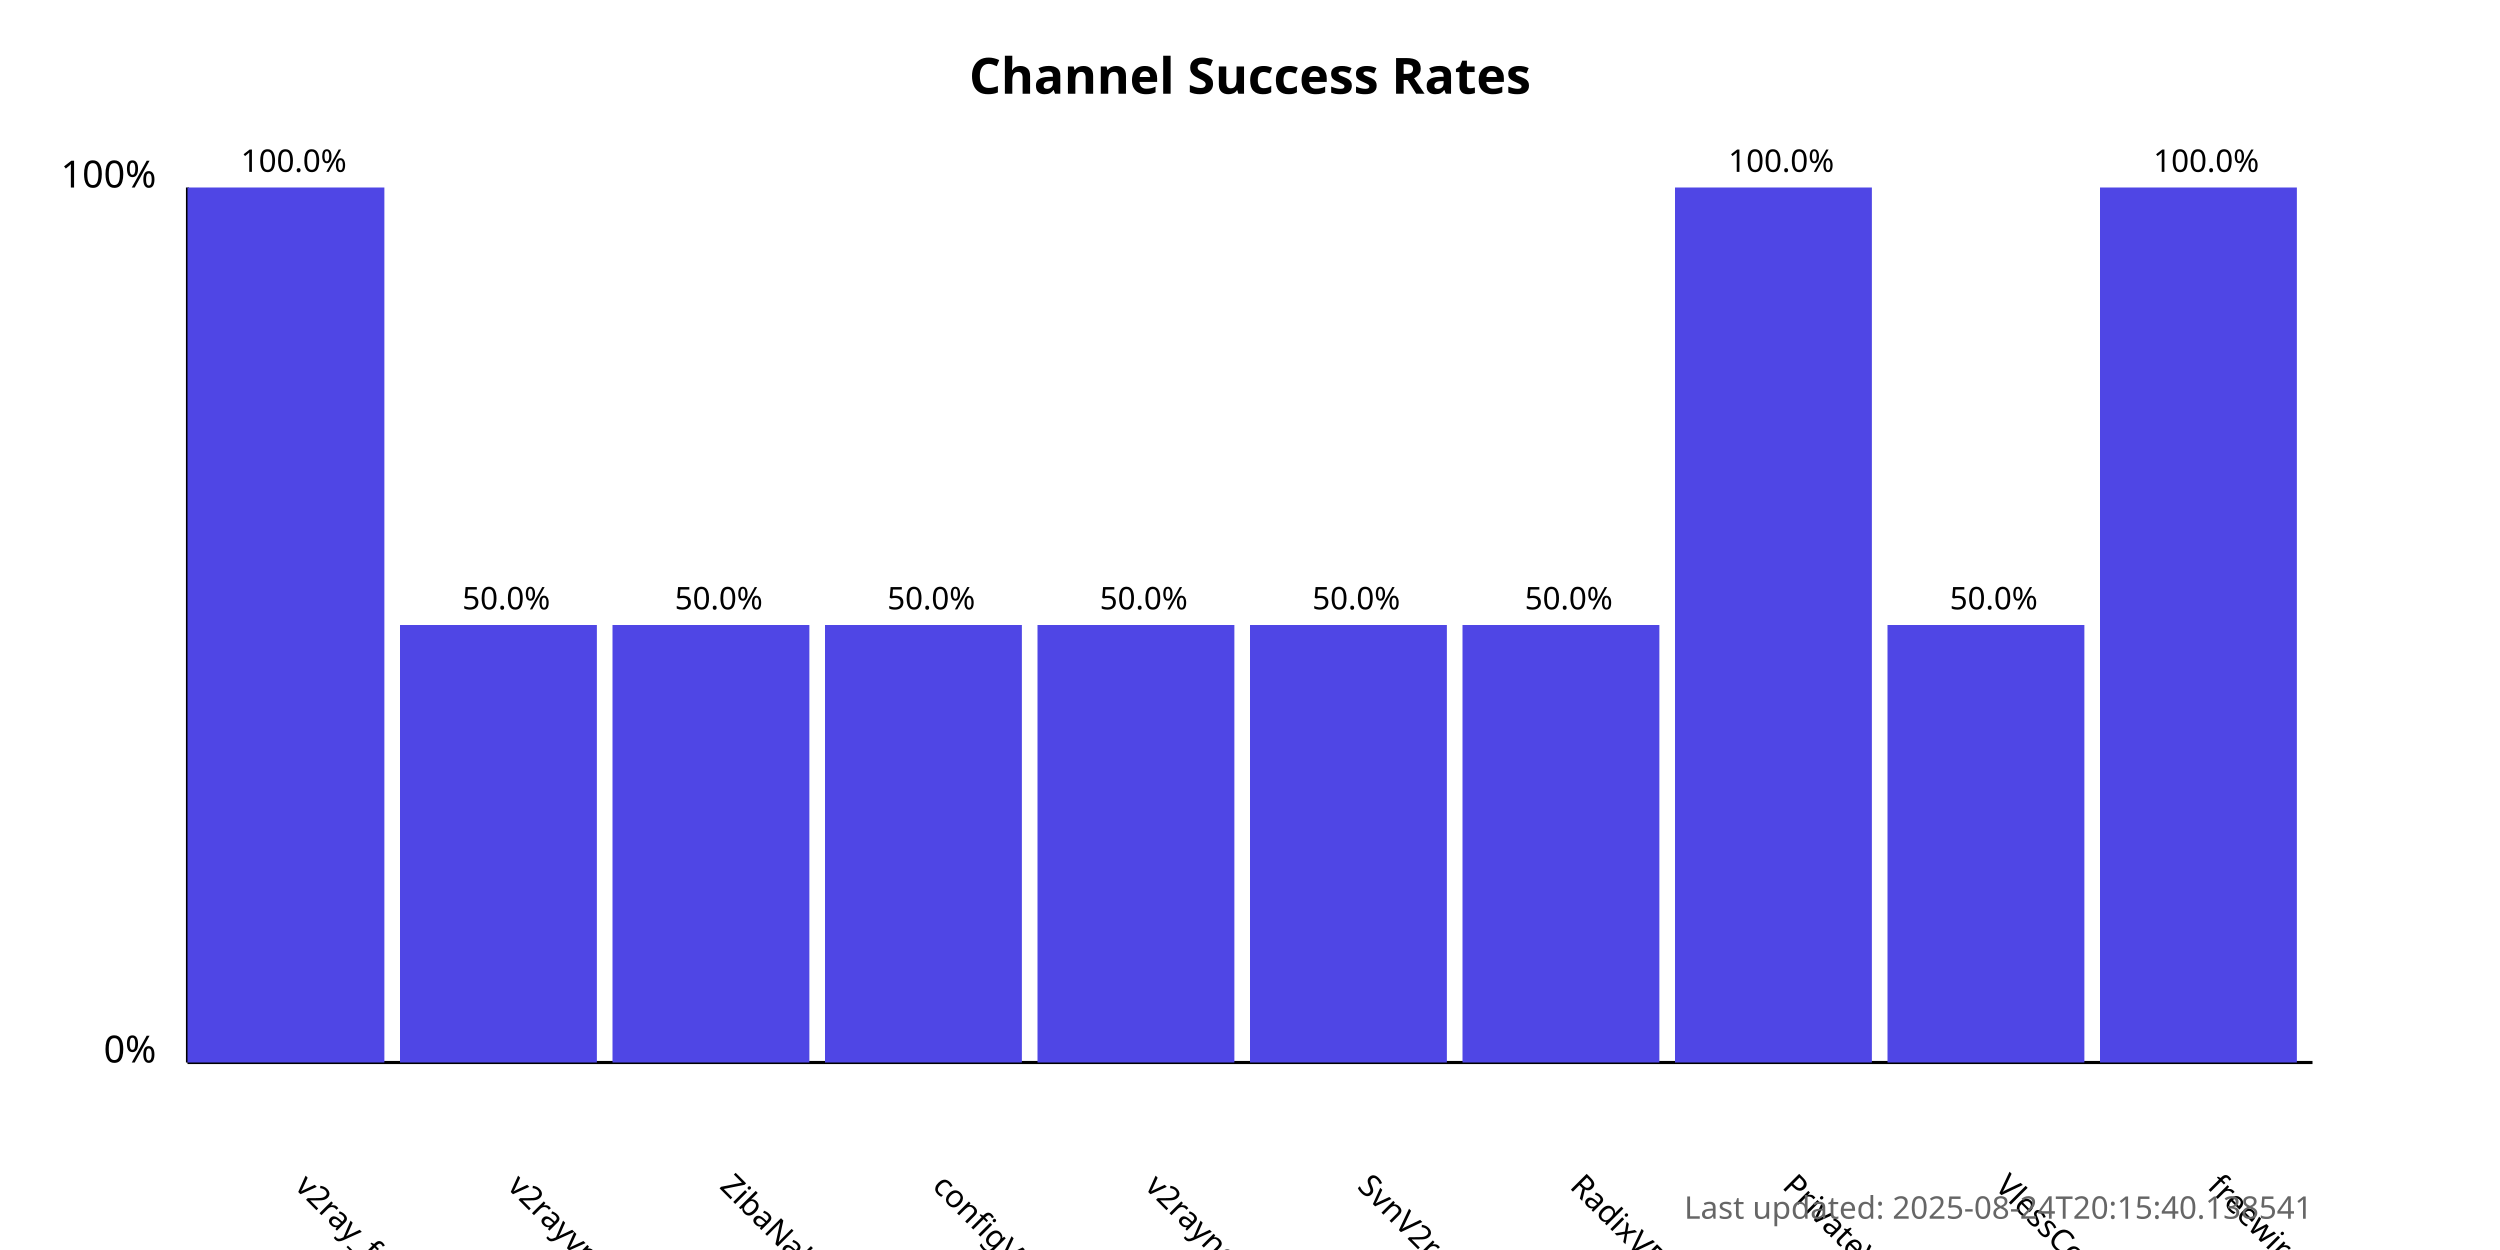
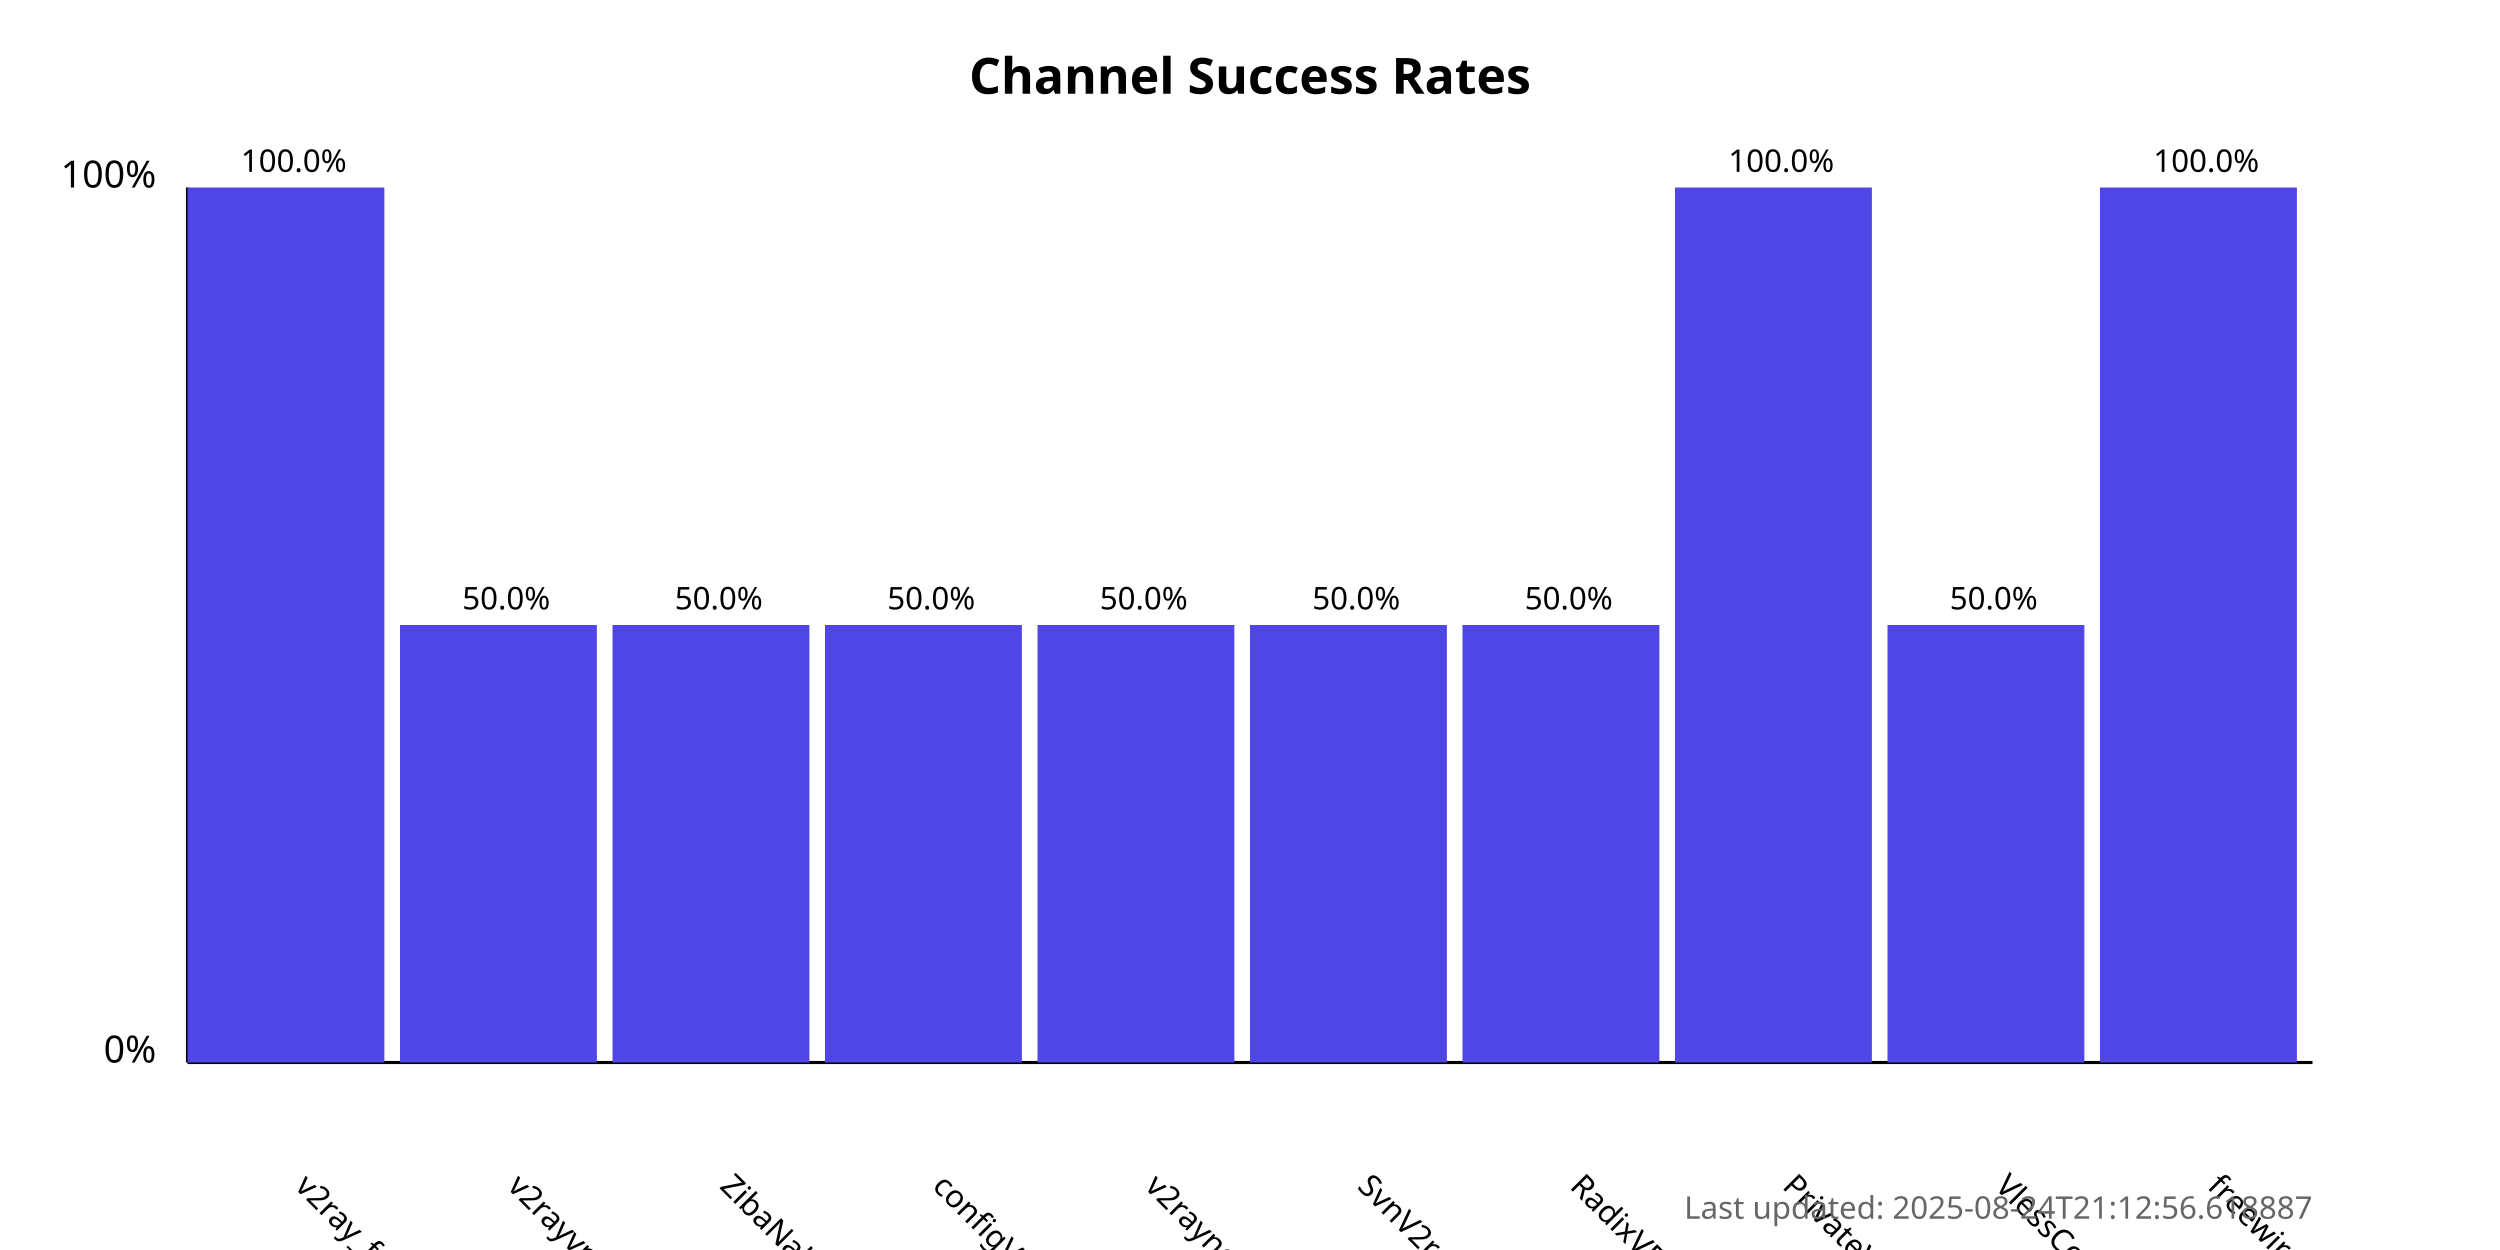
<svg xmlns="http://www.w3.org/2000/svg" width="800" height="400">
  <style>
            .chart-title { font: bold 16px sans-serif; }
            .axis-label { font: 12px sans-serif; }
            .tick-label { font: 10px sans-serif; }
            .bar { fill: #4f46e5; }
            .bar:hover { fill: #6366f1; }
            .timestamp { font: 10px sans-serif; fill: #666; }
        </style>
  <text x="400.0" y="30" text-anchor="middle" class="chart-title">
            Channel Success Rates
        </text>
  <line x1="60" y1="340" x2="60" y2="60" stroke="black" stroke-width="1" />
  <line x1="60" y1="340" x2="740" y2="340" stroke="black" stroke-width="1" />
  <text x="50" y="340" text-anchor="end" class="axis-label">0%</text>
  <text x="50" y="60" text-anchor="end" class="axis-label">100%</text>
  <g>
    <rect x="60" y="60.0" width="63.0" height="280.0" class="bar" />
    <text x="94.0" y="380" transform="rotate(45, 94.0, 380)" text-anchor="start" class="tick-label">
                v2ray_free_conf
            </text>
    <text x="94.0" y="55.0" text-anchor="middle" class="tick-label">
                100.0%
            </text>
  </g>
  <g>
    <rect x="128.0" y="200.0" width="63.0" height="140.0" class="bar" />
    <text x="162.0" y="380" transform="rotate(45, 162.0, 380)" text-anchor="start" class="tick-label">
                v2rayvpno
            </text>
    <text x="162.0" y="195.0" text-anchor="middle" class="tick-label">
                50.0%
            </text>
  </g>
  <g>
    <rect x="196.0" y="200.0" width="63.0" height="140.0" class="bar" />
    <text x="230.0" y="380" transform="rotate(45, 230.0, 380)" text-anchor="start" class="tick-label">
                ZibaNabz
            </text>
    <text x="230.0" y="195.0" text-anchor="middle" class="tick-label">
                50.0%
            </text>
  </g>
  <g>
    <rect x="264.0" y="200.0" width="63.0" height="140.0" class="bar" />
    <text x="298.0" y="380" transform="rotate(45, 298.0, 380)" text-anchor="start" class="tick-label">
                configV2rayForFree
            </text>
    <text x="298.0" y="195.0" text-anchor="middle" class="tick-label">
                50.0%
            </text>
  </g>
  <g>
    <rect x="332.0" y="200.0" width="63.0" height="140.0" class="bar" />
    <text x="366.0" y="380" transform="rotate(45, 366.0, 380)" text-anchor="start" class="tick-label">
                v2rayngvpn
            </text>
    <text x="366.0" y="195.0" text-anchor="middle" class="tick-label">
                50.0%
            </text>
  </g>
  <g>
    <rect x="400.0" y="200.0" width="63.0" height="140.0" class="bar" />
    <text x="434.0" y="380" transform="rotate(45, 434.0, 380)" text-anchor="start" class="tick-label">
                SvnV2ray
            </text>
    <text x="434.0" y="195.0" text-anchor="middle" class="tick-label">
                50.0%
            </text>
  </g>
  <g>
    <rect x="468.0" y="200.0" width="63.0" height="140.0" class="bar" />
    <text x="502.0" y="380" transform="rotate(45, 502.0, 380)" text-anchor="start" class="tick-label">
                RadixVPN
            </text>
    <text x="502.0" y="195.0" text-anchor="middle" class="tick-label">
                50.0%
            </text>
  </g>
  <g>
    <rect x="536.0" y="60.0" width="63.0" height="280.0" class="bar" />
    <text x="570.0" y="380" transform="rotate(45, 570.0, 380)" text-anchor="start" class="tick-label">
                PrivateVPNs
            </text>
    <text x="570.0" y="55.0" text-anchor="middle" class="tick-label">
                100.0%
            </text>
  </g>
  <g>
    <rect x="604.0" y="200.0" width="63.0" height="140.0" class="bar" />
    <text x="638.0" y="380" transform="rotate(45, 638.0, 380)" text-anchor="start" class="tick-label">
                VlessConfig
            </text>
    <text x="638.0" y="195.0" text-anchor="middle" class="tick-label">
                50.0%
            </text>
  </g>
  <g>
    <rect x="672.0" y="60.0" width="63.0" height="280.0" class="bar" />
    <text x="706.0" y="380" transform="rotate(45, 706.0, 380)" text-anchor="start" class="tick-label">
                freewireguard
            </text>
    <text x="706.0" y="55.0" text-anchor="middle" class="tick-label">
                100.0%
            </text>
  </g>
  <text x="740" y="390" text-anchor="end" class="timestamp">
-             Last updated: 2025-08-24T20:15:40.138541
+             Last updated: 2025-08-24T21:12:56.618887
        </text>
</svg>
